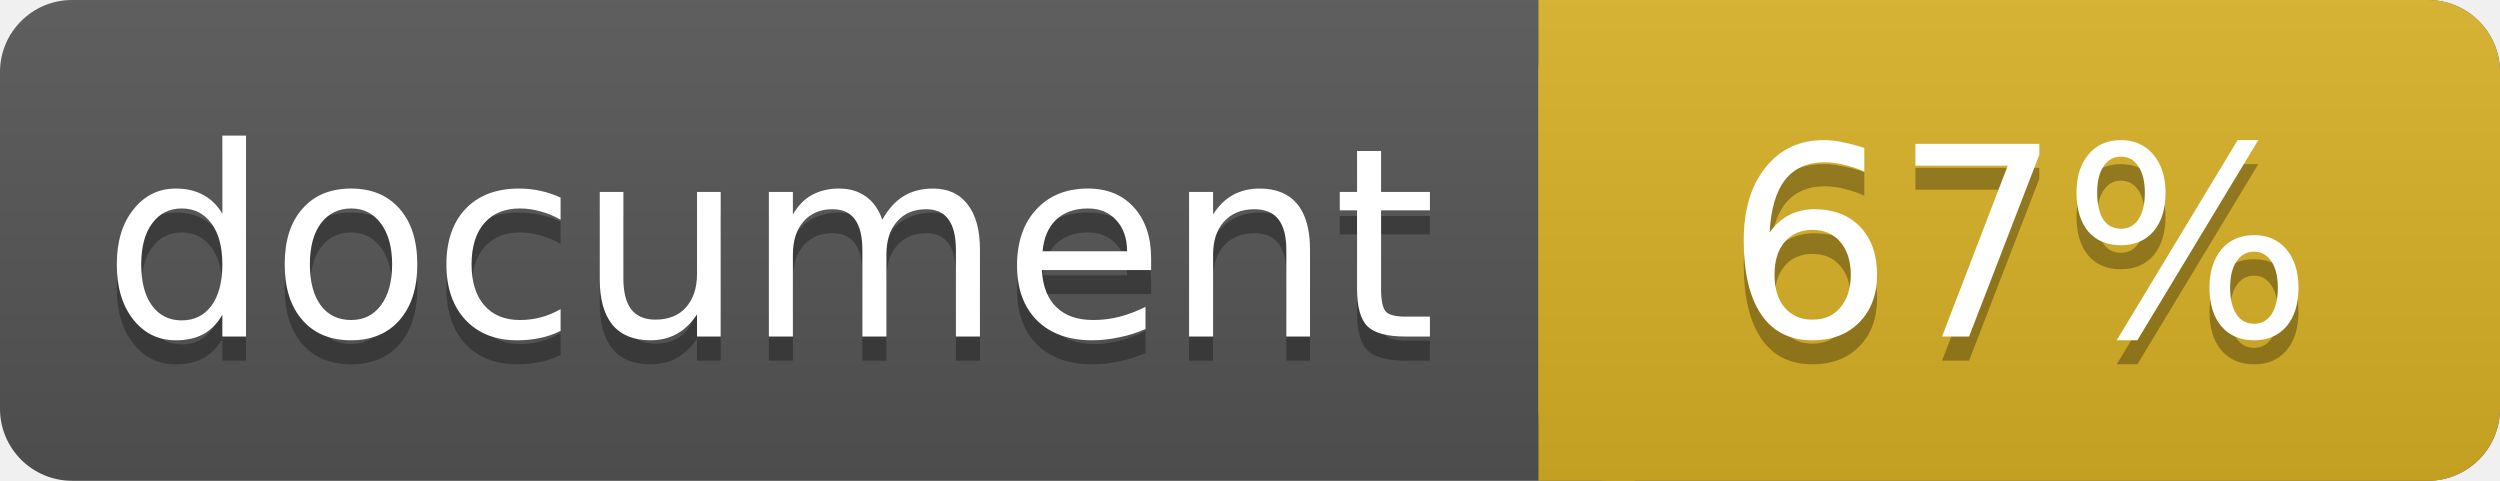
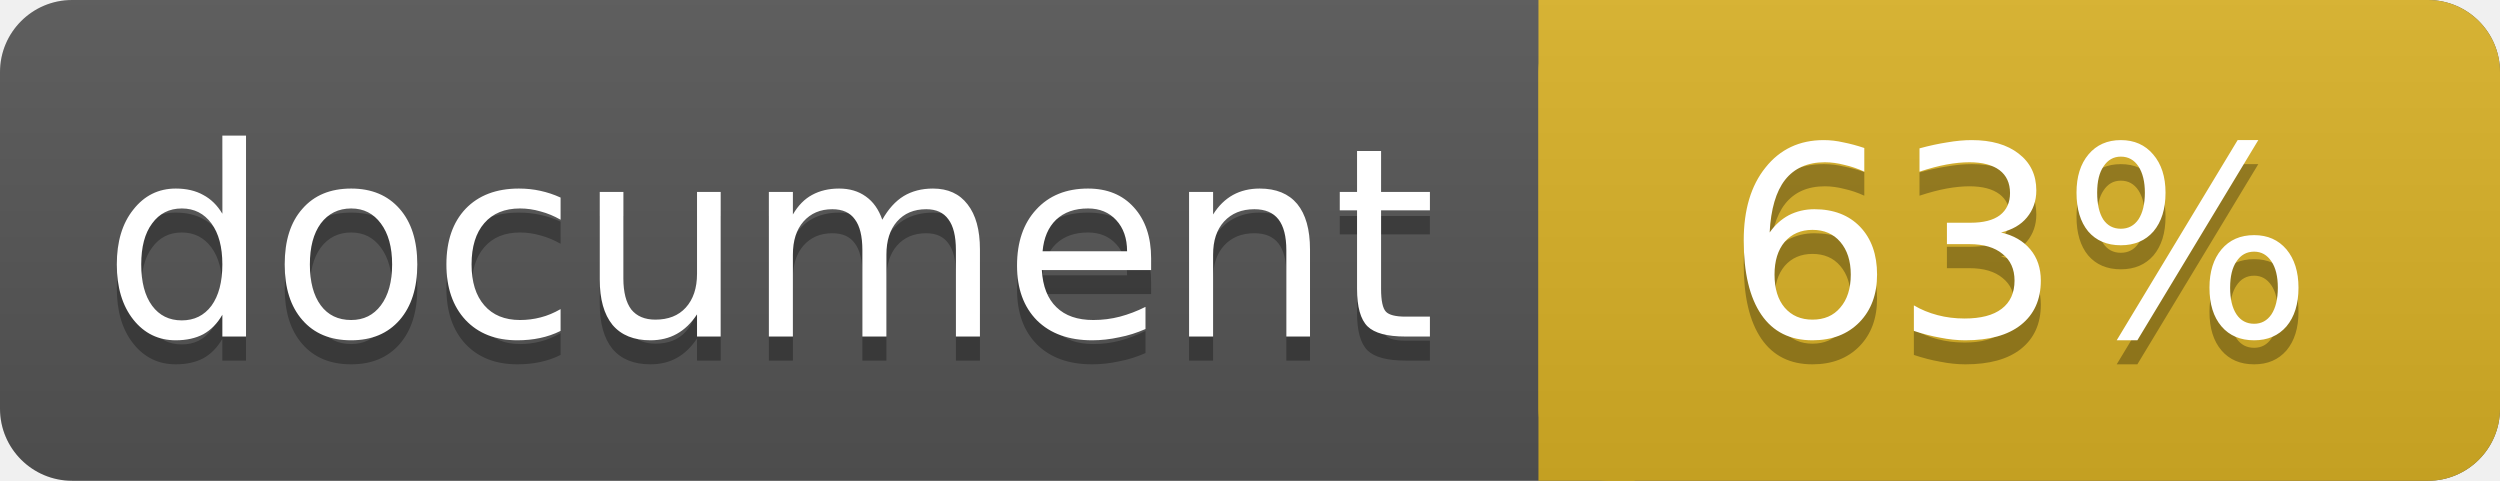
<svg xmlns="http://www.w3.org/2000/svg" width="104" height="20">
  <linearGradient id="a" x2="0" y2="100%">
    <stop offset="0" stop-color="#bbb" stop-opacity=".1" />
    <stop offset="1" stop-opacity=".1" />
  </linearGradient>
  <rect rx="3" width="104" height="20" fill="#555" />
  <rect rx="3" x="64" width="40" height="20" fill="#dab226" />
  <path fill="#dab226" d="M64 0h4v20h-4z" />
  <rect rx="3" width="104" height="20" fill="url(#a)" />
  <g fill="#fff" text-anchor="middle" font-family="DejaVu Sans,Verdana,Geneva,sans-serif" font-size="11">
    <text x="32" y="15" fill="#010101" fill-opacity=".3">document</text>
    <text x="32" y="14">document</text>
-     <text x="84" y="15" fill="#010101" fill-opacity=".3">67%</text>
-     <text x="84" y="14">67%</text>
+     <text x="84" y="15" fill="#010101" fill-opacity=".3">63%</text>
+     <text x="84" y="14">63%</text>
  </g>
</svg>
